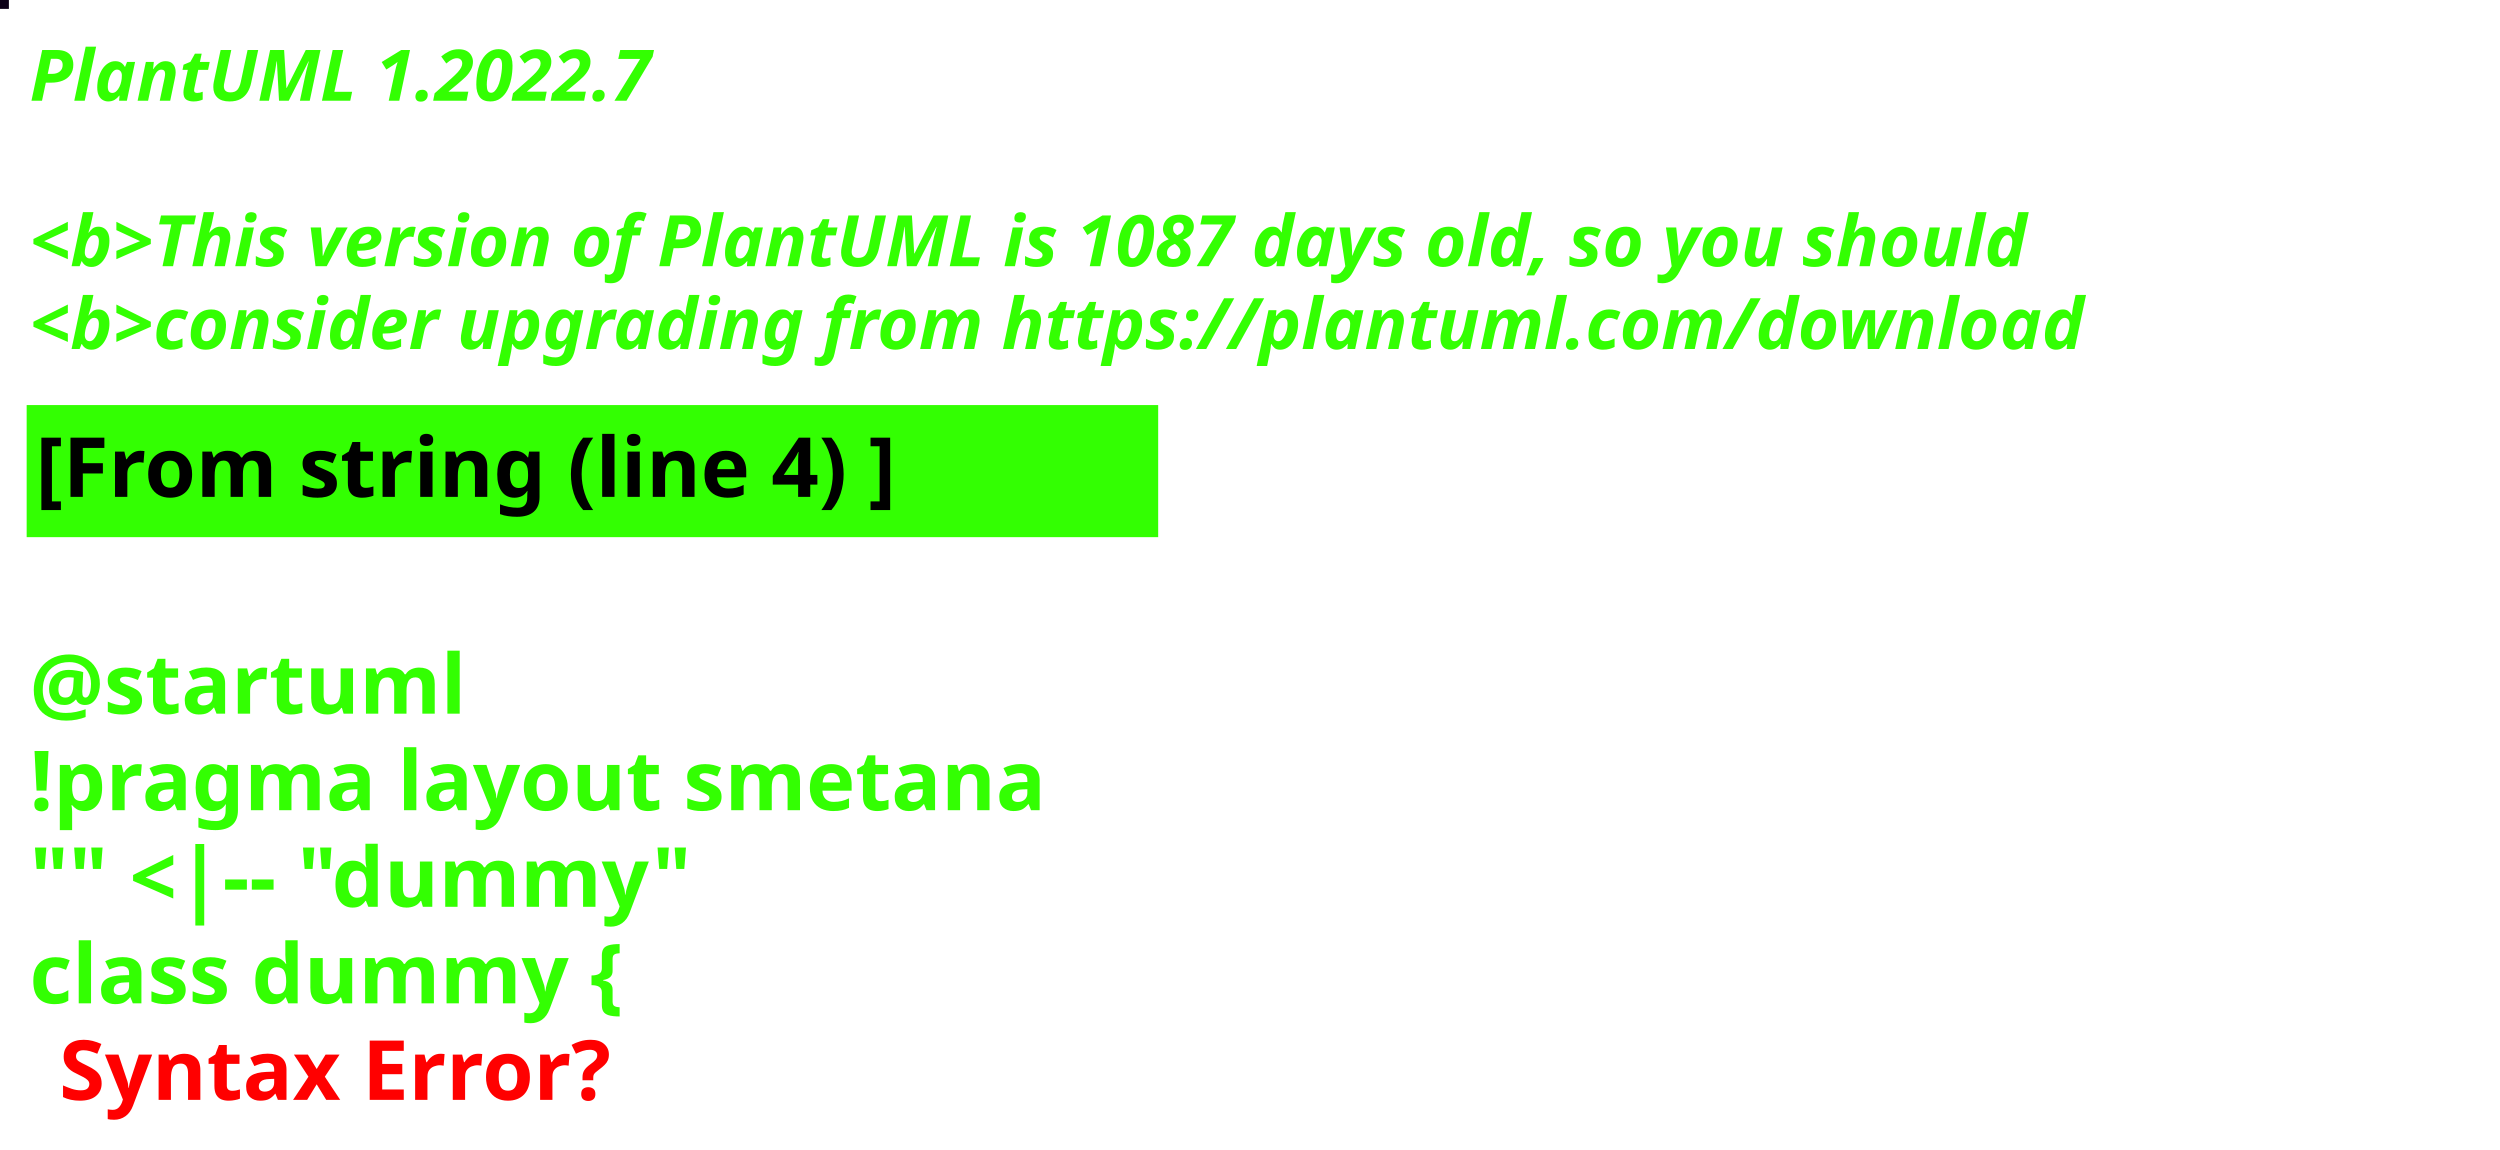
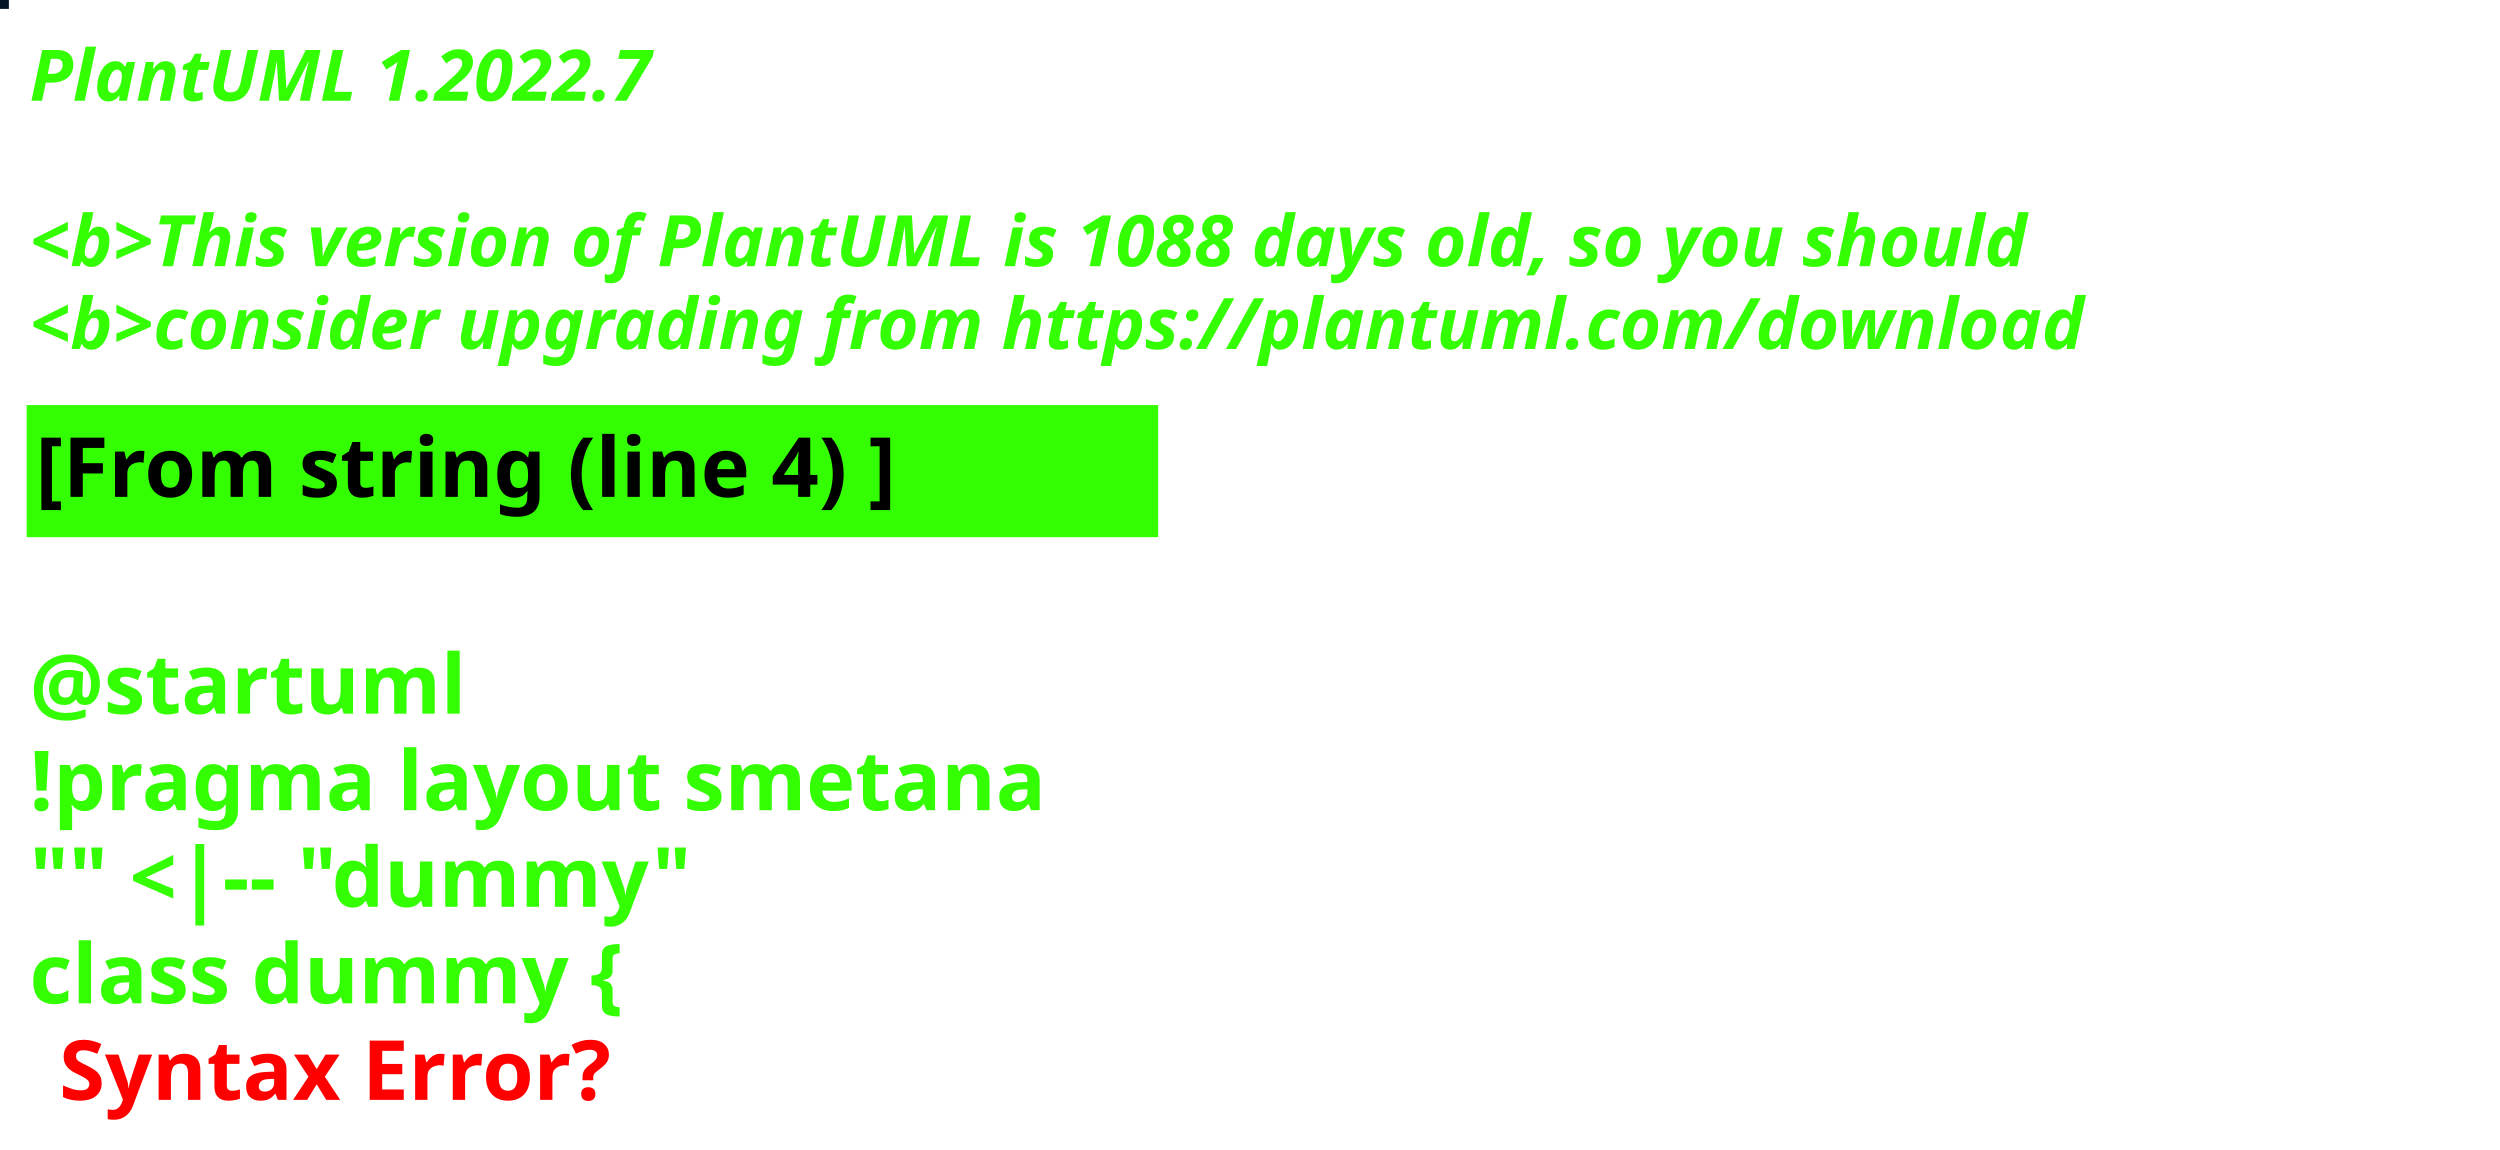
<svg xmlns="http://www.w3.org/2000/svg" contentStyleType="text/css" height="194px" preserveAspectRatio="none" style="width:422px;height:194px;background:#000000;" version="1.1" viewBox="0 0 422 194" width="422px" zoomAndPan="magnify">
  <defs />
  <g>
-     <rect fill="#0D0118" height="1" style="stroke:#0D0118;stroke-width:1.0;" width="1" x="0" y="0" />
+     <rect fill="#061525" height="1" style="stroke:#061525;stroke-width:1.0;" width="1" x="0" y="0" />
    <text fill="#33FF02" font-family="sans-serif" font-size="12" font-style="italic" font-weight="bold" lengthAdjust="spacing" textLength="127" x="5" y="17">PlantUML 1.2022.7</text>
    <text fill="#33FF02" font-family="sans-serif" font-size="12" font-style="italic" font-weight="bold" lengthAdjust="spacing" textLength="4" x="5" y="30.969"> </text>
-     <text fill="#33FF02" font-family="sans-serif" font-size="12" font-style="italic" font-weight="bold" lengthAdjust="spacing" textLength="407" x="5" y="44.938">&lt;b&gt;This version of PlantUML is 1087 days old, so you should</text>
+     <text fill="#33FF02" font-family="sans-serif" font-size="12" font-style="italic" font-weight="bold" lengthAdjust="spacing" textLength="407" x="5" y="44.938">&lt;b&gt;This version of PlantUML is 1088 days old, so you should</text>
    <text fill="#33FF02" font-family="sans-serif" font-size="12" font-style="italic" font-weight="bold" lengthAdjust="spacing" textLength="408" x="5" y="58.906">&lt;b&gt;consider upgrading from https://plantuml.com/download</text>
    <rect fill="#33FF02" height="21.297" style="stroke:#33FF02;stroke-width:1.0;" width="190" x="5" y="68.875" />
    <text fill="#000000" font-family="sans-serif" font-size="14" font-weight="bold" lengthAdjust="spacing" textLength="168" x="6" y="83.875">[From string (line 4) ]</text>
    <text fill="#33FF02" font-family="sans-serif" font-size="14" font-weight="bold" lengthAdjust="spacing" textLength="5" x="5" y="104.172"> </text>
    <text fill="#33FF02" font-family="sans-serif" font-size="14" font-weight="bold" lengthAdjust="spacing" textLength="79" x="5" y="120.469">@startuml</text>
    <text fill="#33FF02" font-family="sans-serif" font-size="14" font-weight="bold" lengthAdjust="spacing" textLength="190" x="5" y="136.766">!pragma layout smetana</text>
    <text fill="#33FF02" font-family="sans-serif" font-size="14" font-weight="bold" lengthAdjust="spacing" textLength="124" x="5" y="153.062">"" &lt;|-- "dummy"</text>
    <text fill="#33FF02" font-family="sans-serif" font-size="14" font-weight="bold" lengthAdjust="spacing" text-decoration="wavy underline" textLength="117" x="5" y="169.359">class dummy {</text>
    <text fill="#FF0000" font-family="sans-serif" font-size="14" font-weight="bold" lengthAdjust="spacing" textLength="106" x="10" y="185.656">Syntax Error?</text>
  </g>
</svg>
